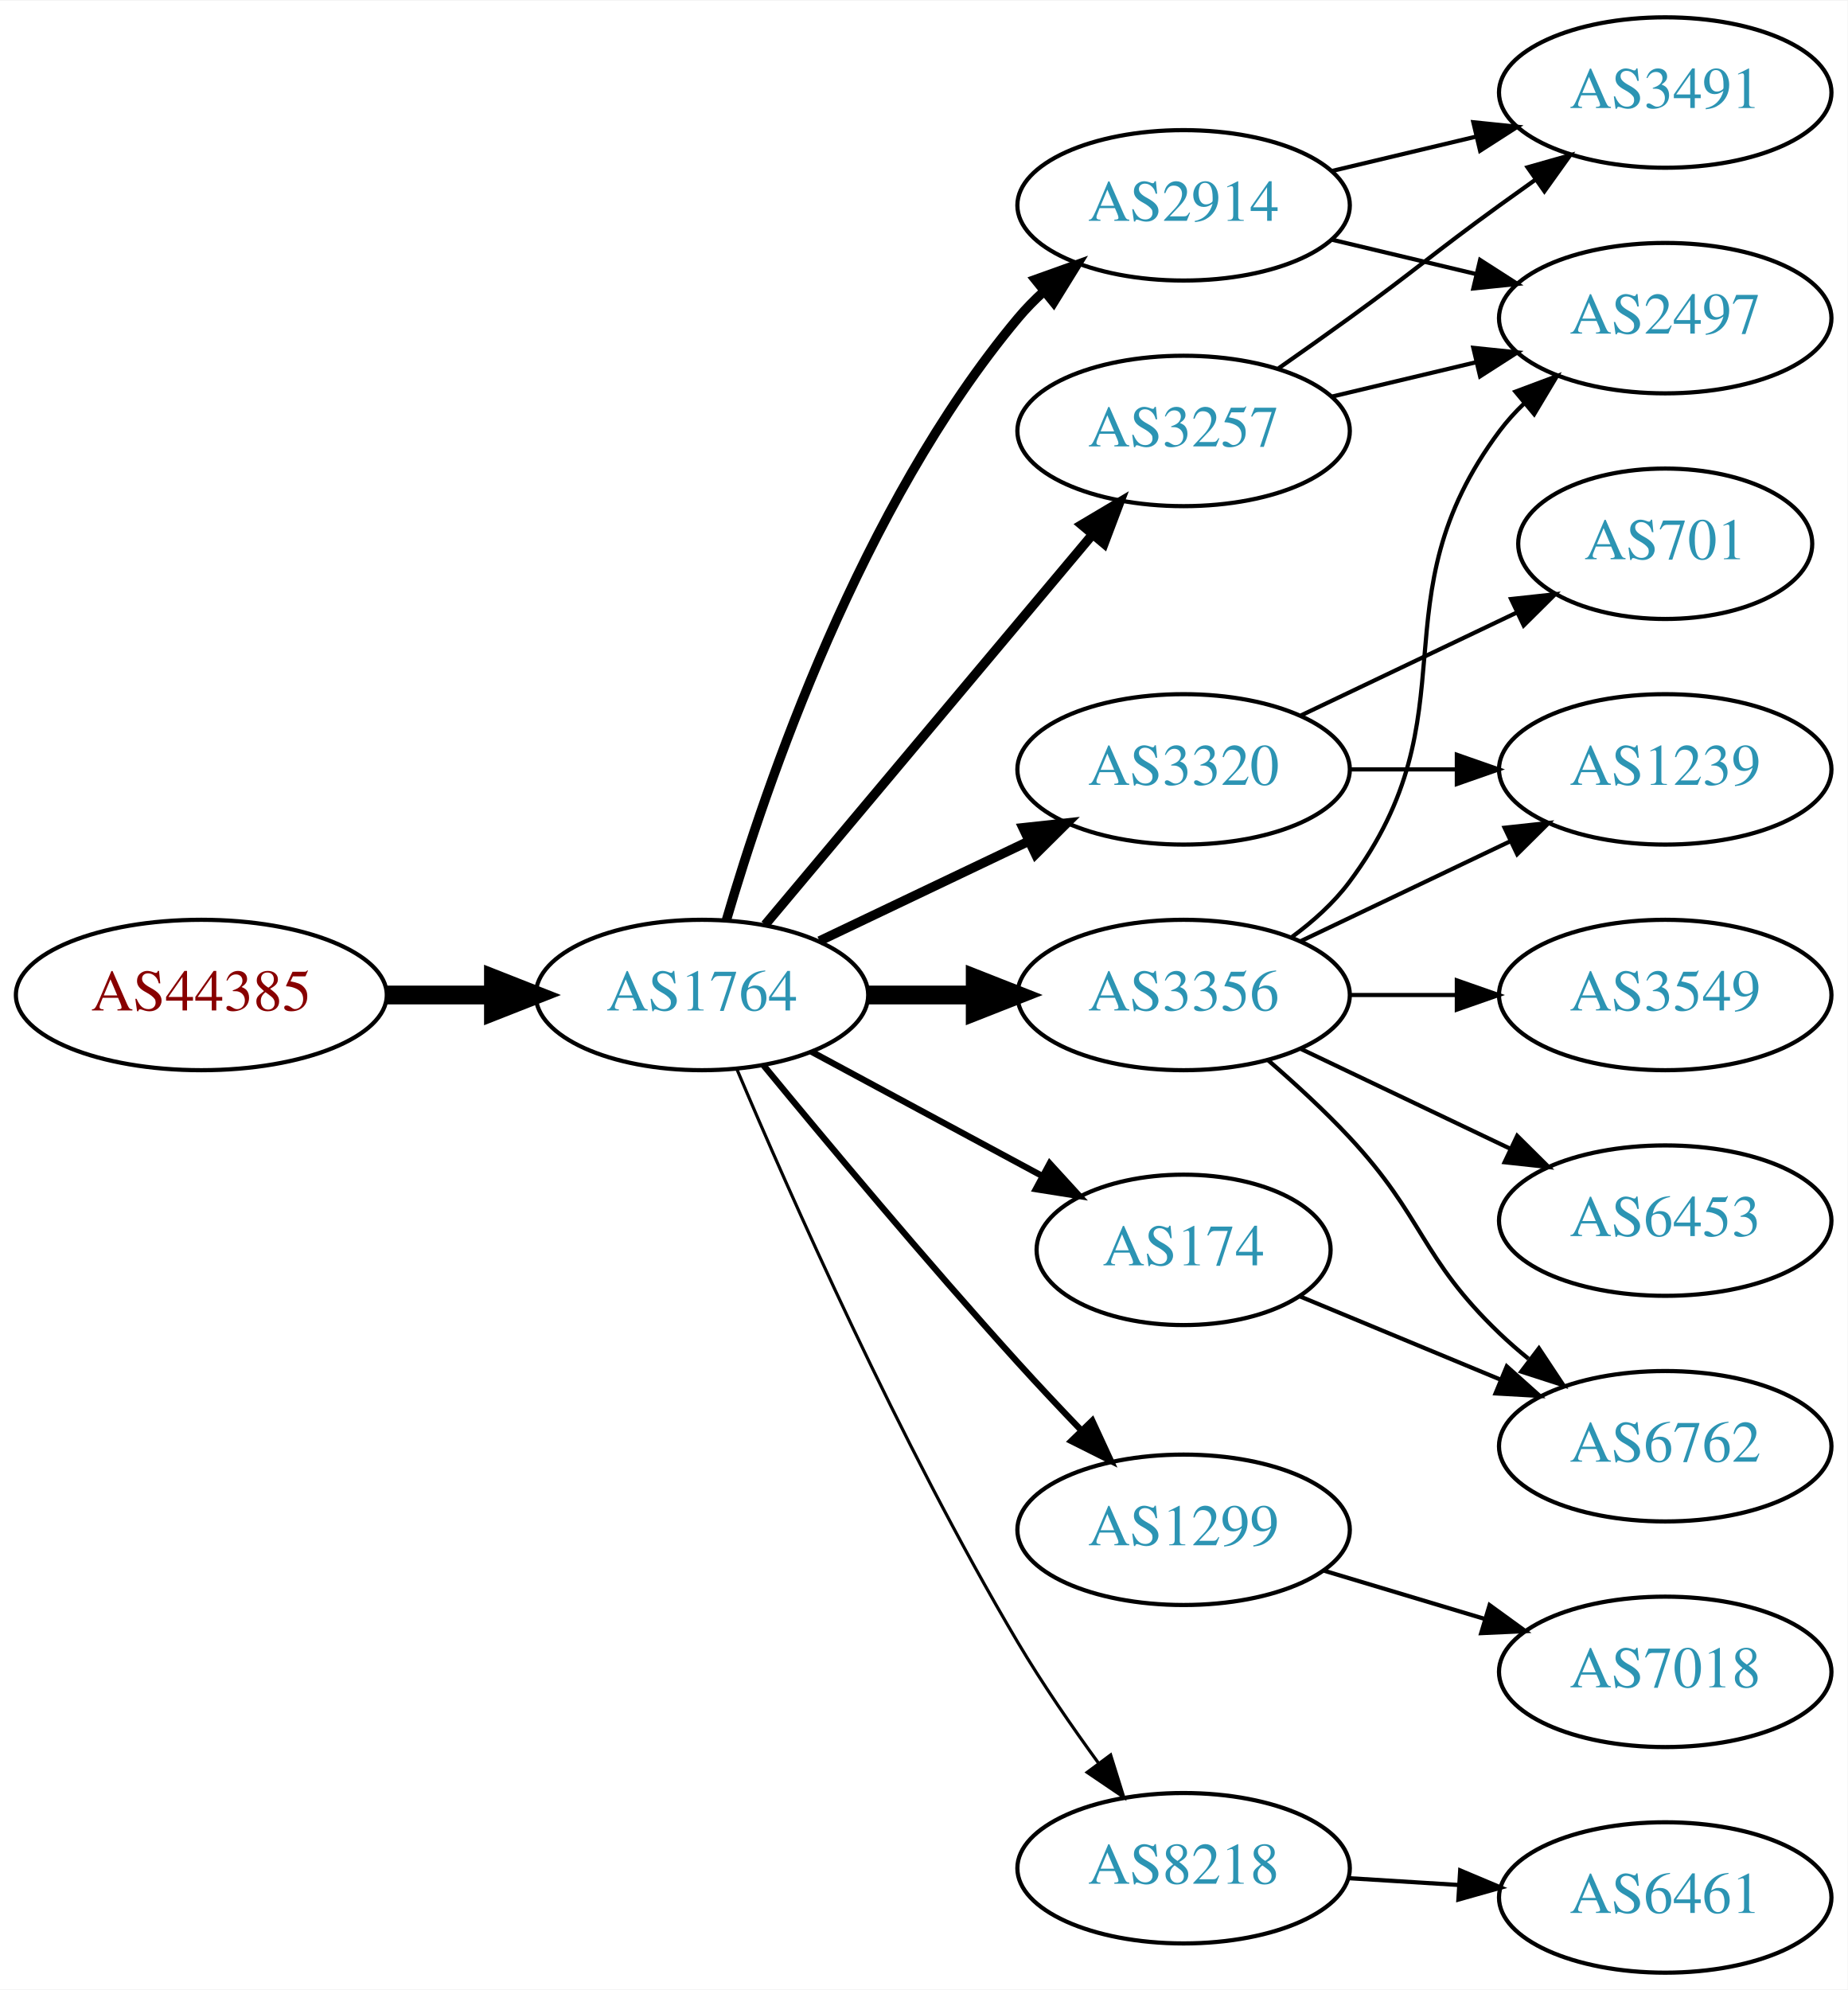
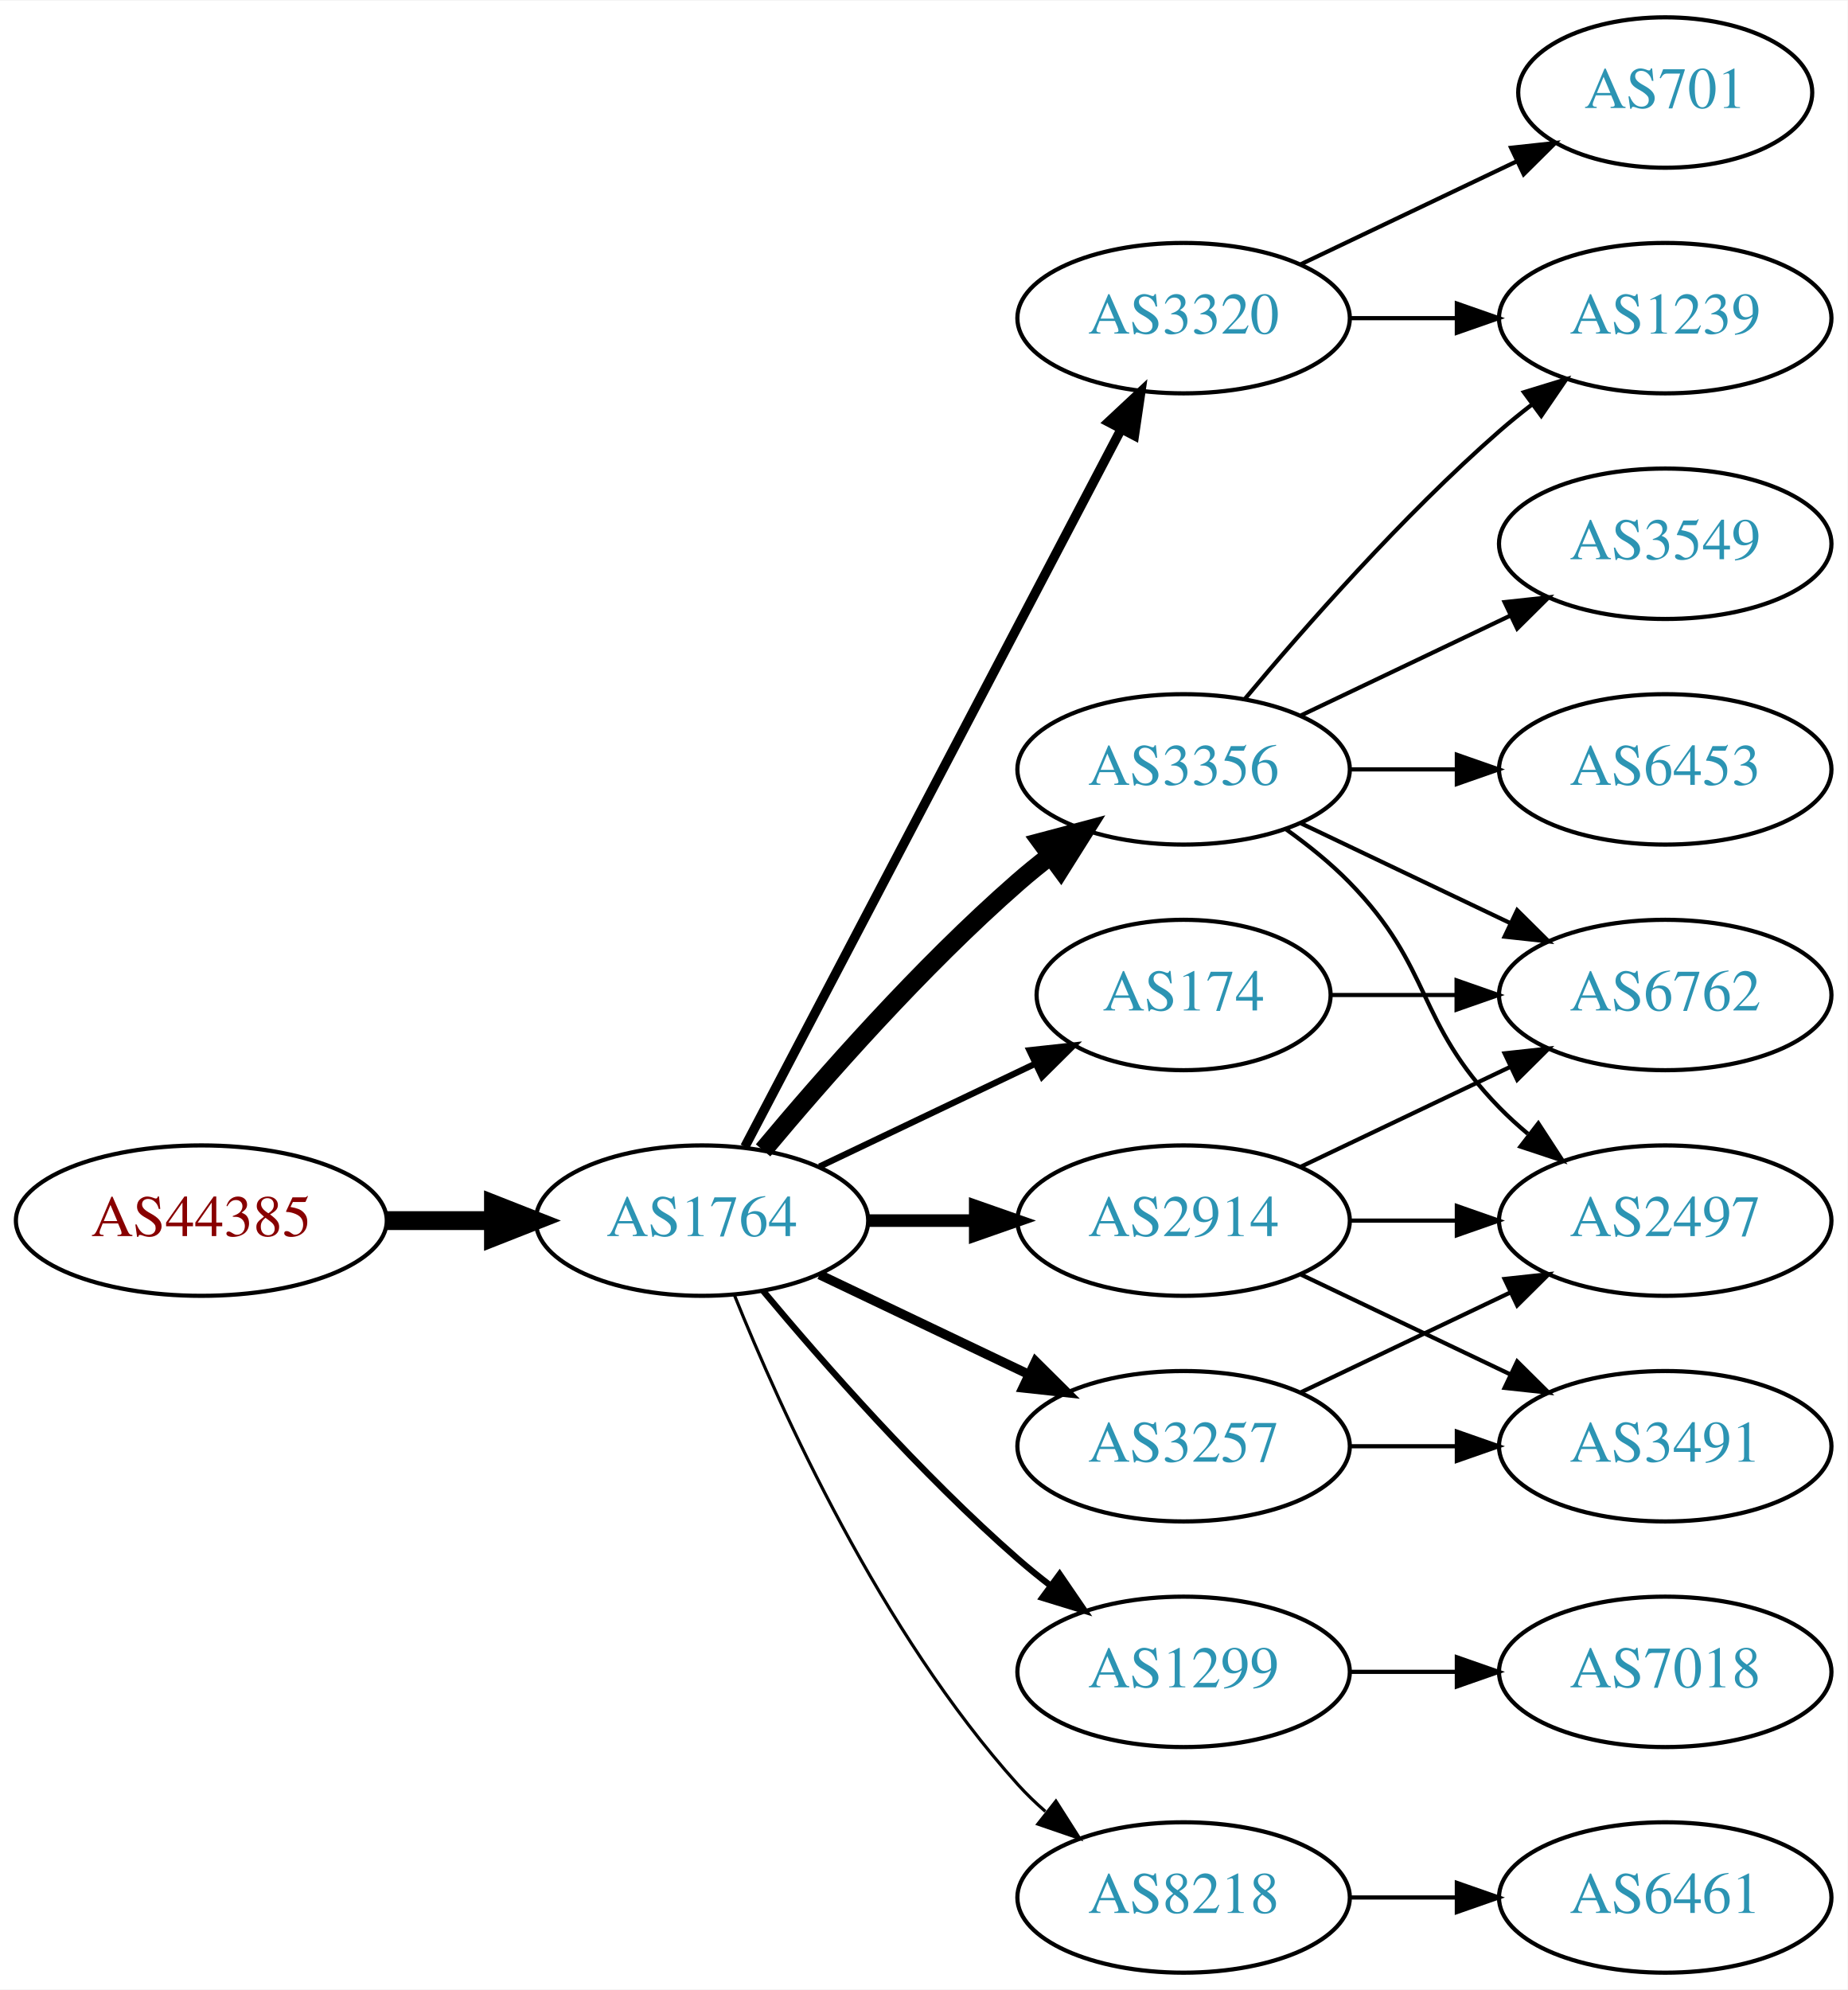
<svg xmlns="http://www.w3.org/2000/svg" xmlns:xlink="http://www.w3.org/1999/xlink" width="442pt" height="476pt" viewBox="0.00 0.00 442.27 476.00">
  <g id="graph0" class="graph" transform="scale(1 1) rotate(0) translate(4 472)">
    <polygon fill="white" stroke="none" points="-4,4 -4,-472 438.271,-472 438.271,4 -4,4" />
    <g id="node1" class="node">
      <g id="a_node1">
        <a xlink:href="/asn/44385" xlink:title="AS44385 ~ NA-NET Communications GmbH [AT]">
-           <ellipse fill="#ffffff" stroke="black" cx="44.196" cy="-234" rx="44.393" ry="18" />
-           <text text-anchor="middle" x="44.196" y="-230.3" font-family="Times,serif" font-size="14.00" fill="#880000">AS44385</text>
+           <ellipse fill="#ffffff" stroke="black" cx="44.196" cy="-180" rx="44.393" ry="18" />
+           <text text-anchor="middle" x="44.196" y="-176.3" font-family="Times,serif" font-size="14.00" fill="#880000">AS44385</text>
        </a>
      </g>
    </g>
    <g id="node2" class="node">
      <g id="a_node2">
        <a xlink:href="/asn/1764" xlink:title="AS1764 ~ NEXTLAYER-AS [AT]">
-           <ellipse fill="#ffffff" stroke="black" cx="164.039" cy="-234" rx="39.794" ry="18" />
-           <text text-anchor="middle" x="164.039" y="-230.3" font-family="Times,serif" font-size="14.00" fill="#2c94b3">AS1764</text>
+           <ellipse fill="#ffffff" stroke="black" cx="164.039" cy="-180" rx="39.794" ry="18" />
+           <text text-anchor="middle" x="164.039" y="-176.3" font-family="Times,serif" font-size="14.00" fill="#2c94b3">AS1764</text>
        </a>
      </g>
    </g>
    <g id="edge1" class="edge">
-       <path fill="none" stroke="black" stroke-width="4.5" d="M88.407,-234C96.72,-234 105.482,-234 113.965,-234" />
-       <polygon fill="black" stroke="black" stroke-width="4.5" points="114.123,-237.938 124.123,-234 114.123,-230.063 114.123,-237.938" />
+       <path fill="none" stroke="black" stroke-width="4.5" d="M88.407,-180C96.72,-180 105.482,-180 113.965,-180" />
+       <polygon fill="black" stroke="black" stroke-width="4.5" points="114.123,-183.938 124.123,-180 114.123,-176.063 114.123,-183.938" />
    </g>
    <g id="node3" class="node">
      <g id="a_node3">
-         <a xlink:href="/asn/3257" xlink:title="AS3257 ~ GTT [DE]">
-           <ellipse fill="#ffffff" stroke="black" cx="279.332" cy="-369" rx="39.794" ry="18" />
-           <text text-anchor="middle" x="279.332" y="-365.3" font-family="Times,serif" font-size="14.00" fill="#2c94b3">AS3257</text>
+         <a xlink:href="/asn/3356" xlink:title="AS3356 ~ Level 3 Parent, LLC [US]">
+           <ellipse fill="#ffffff" stroke="black" cx="279.332" cy="-288" rx="39.794" ry="18" />
+           <text text-anchor="middle" x="279.332" y="-284.3" font-family="Times,serif" font-size="14.00" fill="#2c94b3">AS3356</text>
        </a>
      </g>
    </g>
    <g id="edge2" class="edge">
-       <path fill="none" stroke="black" stroke-width="2.25" d="M179.158,-250.825C198.833,-274.269 234.637,-316.934 257.415,-344.076" />
-       <polygon fill="black" stroke="black" stroke-width="2.25" points="254.925,-346.553 264.034,-351.963 260.287,-342.053 254.925,-346.553" />
+       <path fill="none" stroke="black" stroke-width="4.5" d="M178.669,-196.817C192.951,-213.929 216.498,-240.745 239.685,-261 242.151,-263.154 244.789,-265.294 247.487,-267.372" />
+       <polygon fill="black" stroke="black" stroke-width="4.5" points="245.252,-270.616 255.641,-273.37 249.919,-264.273 245.252,-270.616" />
    </g>
    <g id="node4" class="node">
      <g id="a_node4">
-         <a xlink:href="/asn/2914" xlink:title="AS2914 ~ NTT America, Inc. [US]">
-           <ellipse fill="#ffffff" stroke="black" cx="279.332" cy="-423" rx="39.794" ry="18" />
-           <text text-anchor="middle" x="279.332" y="-419.3" font-family="Times,serif" font-size="14.00" fill="#2c94b3">AS2914</text>
+         <a xlink:href="/asn/3257" xlink:title="AS3257 ~ GTT [DE]">
+           <ellipse fill="#ffffff" stroke="black" cx="279.332" cy="-126" rx="39.794" ry="18" />
+           <text text-anchor="middle" x="279.332" y="-122.3" font-family="Times,serif" font-size="14.00" fill="#2c94b3">AS3257</text>
        </a>
      </g>
    </g>
    <g id="edge3" class="edge">
-       <path fill="none" stroke="black" stroke-width="2.25" d="M169.913,-252.002C179.227,-283.844 202.043,-350.981 239.685,-396 241.555,-398.237 243.654,-400.374 245.88,-402.396" />
-       <polygon fill="black" stroke="black" stroke-width="2.25" points="243.823,-405.234 253.799,-408.804 248.227,-399.793 243.823,-405.234" />
+       <path fill="none" stroke="black" stroke-width="2.25" d="M192.175,-167.066C207.169,-159.919 225.99,-150.948 242.213,-143.215" />
+       <polygon fill="black" stroke="black" stroke-width="2.25" points="243.895,-146.291 251.417,-138.829 240.884,-139.972 243.895,-146.291" />
    </g>
    <g id="node5" class="node">
      <g id="a_node5">
        <a xlink:href="/asn/1299" xlink:title="AS1299 ~ Telia Carrier [EU]">
-           <ellipse fill="#ffffff" stroke="black" cx="279.332" cy="-106" rx="39.794" ry="18" />
-           <text text-anchor="middle" x="279.332" y="-102.3" font-family="Times,serif" font-size="14.00" fill="#2c94b3">AS1299</text>
+           <ellipse fill="#ffffff" stroke="black" cx="279.332" cy="-72" rx="39.794" ry="18" />
+           <text text-anchor="middle" x="279.332" y="-68.3" font-family="Times,serif" font-size="14.00" fill="#2c94b3">AS1299</text>
        </a>
      </g>
    </g>
    <g id="edge4" class="edge">
-       <path fill="none" stroke="black" stroke-width="1.5" d="M178.757,-217.181C193.498,-199.264 217.767,-170.206 239.685,-146 244.475,-140.71 249.721,-135.14 254.759,-129.894" />
-       <polygon fill="black" stroke="black" stroke-width="1.5" points="257.47,-132.125 261.916,-122.508 252.443,-127.254 257.47,-132.125" />
+       <path fill="none" stroke="black" stroke-width="1.5" d="M178.669,-163.183C192.951,-146.071 216.498,-119.255 239.685,-99 242.151,-96.846 244.789,-94.706 247.487,-92.628" />
+       <polygon fill="black" stroke="black" stroke-width="1.5" points="249.66,-95.375 255.641,-86.63 245.512,-89.736 249.66,-95.375" />
    </g>
    <g id="node6" class="node">
      <g id="a_node6">
-         <a xlink:href="/asn/3320" xlink:title="AS3320 ~ DTAG [DE]">
-           <ellipse fill="#ffffff" stroke="black" cx="279.332" cy="-288" rx="39.794" ry="18" />
-           <text text-anchor="middle" x="279.332" y="-284.3" font-family="Times,serif" font-size="14.00" fill="#2c94b3">AS3320</text>
+         <a xlink:href="/asn/174" xlink:title="AS174 ~ Cogent Communications [US]">
+           <ellipse fill="#ffffff" stroke="black" cx="279.332" cy="-234" rx="35.194" ry="18" />
+           <text text-anchor="middle" x="279.332" y="-230.3" font-family="Times,serif" font-size="14.00" fill="#2c94b3">AS174</text>
        </a>
      </g>
    </g>
    <g id="edge5" class="edge">
-       <path fill="none" stroke="black" stroke-width="2.25" d="M192.175,-246.934C207.169,-254.081 225.99,-263.052 242.213,-270.785" />
-       <polygon fill="black" stroke="black" stroke-width="2.25" points="240.884,-274.028 251.417,-275.171 243.895,-267.709 240.884,-274.028" />
+       <path fill="none" stroke="black" stroke-width="1.5" d="M192.175,-192.934C207.607,-200.29 227.092,-209.577 243.628,-217.459" />
+       <polygon fill="black" stroke="black" stroke-width="1.5" points="242.436,-220.768 252.969,-221.911 245.448,-214.449 242.436,-220.768" />
    </g>
    <g id="node7" class="node">
      <g id="a_node7">
-         <a xlink:href="/asn/3356" xlink:title="AS3356 ~ Level 3 Parent, LLC [US]">
-           <ellipse fill="#ffffff" stroke="black" cx="279.332" cy="-234" rx="39.794" ry="18" />
-           <text text-anchor="middle" x="279.332" y="-230.3" font-family="Times,serif" font-size="14.00" fill="#2c94b3">AS3356</text>
+         <a xlink:href="/asn/8218" xlink:title="AS8218 ~ legacy Neotelecoms [FR]">
+           <ellipse fill="#ffffff" stroke="black" cx="279.332" cy="-18" rx="39.794" ry="18" />
+           <text text-anchor="middle" x="279.332" y="-14.3" font-family="Times,serif" font-size="14.00" fill="#2c94b3">AS8218</text>
        </a>
      </g>
    </g>
    <g id="edge6" class="edge">
-       <path fill="none" stroke="black" stroke-width="4.5" d="M203.711,-234C211.914,-234 220.678,-234 229.21,-234" />
-       <polygon fill="black" stroke="black" stroke-width="4.5" points="229.449,-237.938 239.449,-234 229.449,-230.063 229.449,-237.938" />
+       <path fill="none" stroke="black" stroke-width="0.75" d="M171.786,-162.213C182.837,-134.757 206.891,-81.422 239.685,-45 241.688,-42.776 243.906,-40.637 246.239,-38.603" />
+       <polygon fill="black" stroke="black" stroke-width="0.75" points="248.769,-41.065 254.458,-32.127 244.437,-35.567 248.769,-41.065" />
    </g>
    <g id="node8" class="node">
      <g id="a_node8">
-         <a xlink:href="/asn/174" xlink:title="AS174 ~ Cogent Communications [US]">
-           <ellipse fill="#ffffff" stroke="black" cx="279.332" cy="-173" rx="35.194" ry="18" />
-           <text text-anchor="middle" x="279.332" y="-169.3" font-family="Times,serif" font-size="14.00" fill="#2c94b3">AS174</text>
+         <a xlink:href="/asn/2914" xlink:title="AS2914 ~ NTT America, Inc. [US]">
+           <ellipse fill="#ffffff" stroke="black" cx="279.332" cy="-180" rx="39.794" ry="18" />
+           <text text-anchor="middle" x="279.332" y="-176.3" font-family="Times,serif" font-size="14.00" fill="#2c94b3">AS2914</text>
        </a>
      </g>
    </g>
    <g id="edge7" class="edge">
-       <path fill="none" stroke="black" stroke-width="1.5" d="M190.182,-220.462C206.503,-211.675 227.939,-200.133 245.586,-190.631" />
-       <polygon fill="black" stroke="black" stroke-width="1.5" points="247.276,-193.696 254.422,-185.874 243.958,-187.533 247.276,-193.696" />
+       <path fill="none" stroke="black" stroke-width="3" d="M203.711,-180C211.914,-180 220.678,-180 229.21,-180" />
+       <polygon fill="black" stroke="black" stroke-width="3" points="229.449,-183.5 239.449,-180 229.449,-176.5 229.449,-183.5" />
    </g>
    <g id="node9" class="node">
      <g id="a_node9">
-         <a xlink:href="/asn/8218" xlink:title="AS8218 ~ legacy Neotelecoms [FR]">
-           <ellipse fill="#ffffff" stroke="black" cx="279.332" cy="-25" rx="39.794" ry="18" />
-           <text text-anchor="middle" x="279.332" y="-21.3" font-family="Times,serif" font-size="14.00" fill="#2c94b3">AS8218</text>
+         <a xlink:href="/asn/3320" xlink:title="AS3320 ~ DTAG [DE]">
+           <ellipse fill="#ffffff" stroke="black" cx="279.332" cy="-396" rx="39.794" ry="18" />
+           <text text-anchor="middle" x="279.332" y="-392.3" font-family="Times,serif" font-size="14.00" fill="#2c94b3">AS3320</text>
        </a>
      </g>
    </g>
    <g id="edge8" class="edge">
-       <path fill="none" stroke="black" stroke-width="0.75" d="M172.377,-216.29C184.79,-186.959 211.362,-126.792 239.685,-79 245.476,-69.23 252.533,-58.982 259.024,-50.072" />
-       <polygon fill="black" stroke="black" stroke-width="0.75" points="261.867,-52.114 265.014,-41.997 256.245,-47.943 261.867,-52.114" />
+       <path fill="none" stroke="black" stroke-width="2.25" d="M174.31,-197.676C194.151,-235.505 240.829,-324.499 264.316,-369.278" />
+       <polygon fill="black" stroke="black" stroke-width="2.25" points="261.347,-371.152 269.091,-378.383 267.546,-367.901 261.347,-371.152" />
+     </g>
+     <g id="node11" class="node">
+       <g id="a_node11">
+         <a xlink:href="/asn/1239" xlink:title="AS1239 ~ Sprint [US]">
+           <ellipse fill="#ffffff" stroke="black" cx="394.625" cy="-396" rx="39.794" ry="18" />
+           <text text-anchor="middle" x="394.625" y="-392.3" font-family="Times,serif" font-size="14.00" fill="#2c94b3">AS1239</text>
+         </a>
+       </g>
+     </g>
+     <g id="edge10" class="edge">
+       <path fill="none" stroke="black" d="M293.962,-304.817C308.244,-321.929 331.791,-348.745 354.978,-369 357.444,-371.154 360.082,-373.294 362.78,-375.372" />
+       <polygon fill="black" stroke="black" points="360.805,-378.264 370.934,-381.37 364.953,-372.625 360.805,-378.264" />
+     </g>
+     <g id="node12" class="node">
+       <g id="a_node12">
+         <a xlink:href="/asn/6762" xlink:title="AS6762 ~ TELECOM ITALIA SPARKLE S.p.A. [IT]">
+           <ellipse fill="#ffffff" stroke="black" cx="394.625" cy="-234" rx="39.794" ry="18" />
+           <text text-anchor="middle" x="394.625" y="-230.3" font-family="Times,serif" font-size="14.00" fill="#2c94b3">AS6762</text>
+         </a>
+       </g>
+     </g>
+     <g id="edge11" class="edge">
+       <path fill="none" stroke="black" d="M307.468,-275.066C322.462,-267.919 341.283,-258.948 357.506,-251.215" />
+       <polygon fill="black" stroke="black" points="359.188,-254.291 366.71,-246.829 356.177,-247.972 359.188,-254.291" />
+     </g>
+     <g id="node13" class="node">
+       <g id="a_node13">
+         <a xlink:href="/asn/6453" xlink:title="AS6453 ~ TATA COMMUNICATIONS (AMERICA) INC [US]">
+           <ellipse fill="#ffffff" stroke="black" cx="394.625" cy="-288" rx="39.794" ry="18" />
+           <text text-anchor="middle" x="394.625" y="-284.3" font-family="Times,serif" font-size="14.00" fill="#2c94b3">AS6453</text>
+         </a>
+       </g>
+     </g>
+     <g id="edge12" class="edge">
+       <path fill="none" stroke="black" d="M319.004,-288C327.207,-288 335.971,-288 344.503,-288" />
+       <polygon fill="black" stroke="black" points="344.742,-291.5 354.742,-288 344.742,-284.5 344.742,-291.5" />
+     </g>
+     <g id="node14" class="node">
+       <g id="a_node14">
+         <a xlink:href="/asn/2497" xlink:title="AS2497 ~ Internet Initiative Japan Inc. [JP]">
+           <ellipse fill="#ffffff" stroke="black" cx="394.625" cy="-180" rx="39.794" ry="18" />
+           <text text-anchor="middle" x="394.625" y="-176.3" font-family="Times,serif" font-size="14.00" fill="#2c94b3">AS2497</text>
+         </a>
+       </g>
+     </g>
+     <g id="edge13" class="edge">
+       <path fill="none" stroke="black" d="M303.926,-273.611C309.182,-269.852 314.513,-265.563 318.978,-261 339.151,-240.383 334.806,-227.617 354.978,-207 357.071,-204.861 359.354,-202.782 361.731,-200.79" />
+       <polygon fill="black" stroke="black" points="364.249,-203.268 370.031,-194.389 359.974,-197.725 364.249,-203.268" />
+     </g>
+     <g id="node15" class="node">
+       <g id="a_node15">
+         <a xlink:href="/asn/3549" xlink:title="AS3549 ~ Level 3 Parent, LLC [US]">
+           <ellipse fill="#ffffff" stroke="black" cx="394.625" cy="-342" rx="39.794" ry="18" />
+           <text text-anchor="middle" x="394.625" y="-338.3" font-family="Times,serif" font-size="14.00" fill="#2c94b3">AS3549</text>
+         </a>
+       </g>
+     </g>
+     <g id="edge14" class="edge">
+       <path fill="none" stroke="black" d="M307.468,-300.934C322.462,-308.081 341.283,-317.052 357.506,-324.785" />
+       <polygon fill="black" stroke="black" points="356.177,-328.028 366.71,-329.171 359.188,-321.709 356.177,-328.028" />
+     </g>
+     <g id="edge15" class="edge">
+       <path fill="none" stroke="black" d="M307.468,-138.934C322.462,-146.081 341.283,-155.052 357.506,-162.785" />
+       <polygon fill="black" stroke="black" points="356.177,-166.028 366.71,-167.171 359.188,-159.709 356.177,-166.028" />
+     </g>
+     <g id="node16" class="node">
+       <g id="a_node16">
+         <a xlink:href="/asn/3491" xlink:title="AS3491 ~ PCCW Global, Inc. [US]">
+           <ellipse fill="#ffffff" stroke="black" cx="394.625" cy="-126" rx="39.794" ry="18" />
+           <text text-anchor="middle" x="394.625" y="-122.3" font-family="Times,serif" font-size="14.00" fill="#2c94b3">AS3491</text>
+         </a>
+       </g>
+     </g>
+     <g id="edge16" class="edge">
+       <path fill="none" stroke="black" d="M319.004,-126C327.207,-126 335.971,-126 344.503,-126" />
+       <polygon fill="black" stroke="black" points="344.742,-129.5 354.742,-126 344.742,-122.5 344.742,-129.5" />
    </g>
    <g id="node10" class="node">
      <g id="a_node10">
-         <a xlink:href="/asn/3491" xlink:title="AS3491 ~ PCCW Global, Inc. [US]">
-           <ellipse fill="#ffffff" stroke="black" cx="394.625" cy="-450" rx="39.794" ry="18" />
-           <text text-anchor="middle" x="394.625" y="-446.3" font-family="Times,serif" font-size="14.00" fill="#2c94b3">AS3491</text>
-         </a>
-       </g>
-     </g>
-     <g id="edge13" class="edge">
-       <path fill="none" stroke="black" d="M302.089,-384.009C307.623,-387.879 313.542,-392.064 318.978,-396 335.178,-407.729 338.778,-411.271 354.978,-423 357.781,-425.029 360.712,-427.125 363.653,-429.21" />
-       <polygon fill="black" stroke="black" points="361.675,-432.097 371.868,-434.991 365.704,-426.373 361.675,-432.097" />
-     </g>
-     <g id="node11" class="node">
-       <g id="a_node11">
-         <a xlink:href="/asn/2497" xlink:title="AS2497 ~ Internet Initiative Japan Inc. [JP]">
-           <ellipse fill="#ffffff" stroke="black" cx="394.625" cy="-396" rx="39.794" ry="18" />
-           <text text-anchor="middle" x="394.625" y="-392.3" font-family="Times,serif" font-size="14.00" fill="#2c94b3">AS2497</text>
-         </a>
-       </g>
-     </g>
-     <g id="edge12" class="edge">
-       <path fill="none" stroke="black" d="M314.939,-377.248C325.81,-379.838 337.964,-382.735 349.407,-385.462" />
-       <polygon fill="black" stroke="black" points="348.69,-388.889 359.229,-387.803 350.313,-382.08 348.69,-388.889" />
-     </g>
-     <g id="edge9" class="edge">
-       <path fill="none" stroke="black" d="M314.939,-431.248C325.81,-433.838 337.964,-436.735 349.407,-439.462" />
-       <polygon fill="black" stroke="black" points="348.69,-442.889 359.229,-441.803 350.313,-436.08 348.69,-442.889" />
-     </g>
-     <g id="edge10" class="edge">
-       <path fill="none" stroke="black" d="M314.939,-414.752C325.81,-412.162 337.964,-409.265 349.407,-406.538" />
-       <polygon fill="black" stroke="black" points="350.313,-409.92 359.229,-404.197 348.69,-403.111 350.313,-409.92" />
-     </g>
-     <g id="node12" class="node">
-       <g id="a_node12">
        <a xlink:href="/asn/7018" xlink:title="AS7018 ~ AT&amp;T Services, Inc. [US]">
          <ellipse fill="#ffffff" stroke="black" cx="394.625" cy="-72" rx="39.794" ry="18" />
          <text text-anchor="middle" x="394.625" y="-68.3" font-family="Times,serif" font-size="14.00" fill="#2c94b3">AS7018</text>
        </a>
      </g>
    </g>
-     <g id="edge11" class="edge">
-       <path fill="none" stroke="black" d="M312.797,-96.257C324.767,-92.665 338.51,-88.54 351.228,-84.724" />
-       <polygon fill="black" stroke="black" points="352.583,-87.971 361.155,-81.745 350.571,-81.267 352.583,-87.971" />
-     </g>
-     <g id="node13" class="node">
-       <g id="a_node13">
-         <a xlink:href="/asn/701" xlink:title="AS701 ~ UUNET [US]">
-           <ellipse fill="#ffffff" stroke="black" cx="394.625" cy="-342" rx="35.194" ry="18" />
-           <text text-anchor="middle" x="394.625" y="-338.3" font-family="Times,serif" font-size="14.00" fill="#2c94b3">AS701</text>
-         </a>
-       </g>
-     </g>
-     <g id="edge14" class="edge">
-       <path fill="none" stroke="black" d="M307.468,-300.934C322.9,-308.29 342.385,-317.577 358.92,-325.459" />
-       <polygon fill="black" stroke="black" points="357.729,-328.768 368.262,-329.911 360.741,-322.449 357.729,-328.768" />
-     </g>
-     <g id="node14" class="node">
-       <g id="a_node14">
-         <a xlink:href="/asn/1239" xlink:title="AS1239 ~ Sprint [US]">
-           <ellipse fill="#ffffff" stroke="black" cx="394.625" cy="-288" rx="39.794" ry="18" />
-           <text text-anchor="middle" x="394.625" y="-284.3" font-family="Times,serif" font-size="14.00" fill="#2c94b3">AS1239</text>
-         </a>
-       </g>
-     </g>
-     <g id="edge15" class="edge">
-       <path fill="none" stroke="black" d="M319.004,-288C327.207,-288 335.971,-288 344.503,-288" />
-       <polygon fill="black" stroke="black" points="344.742,-291.5 354.742,-288 344.742,-284.5 344.742,-291.5" />
-     </g>
-     <g id="edge16" class="edge">
-       <path fill="none" stroke="black" d="M305.262,-247.882C310.338,-251.611 315.256,-256.016 318.978,-261 349.249,-301.542 324.707,-328.458 354.978,-369 356.723,-371.336 358.73,-373.545 360.893,-375.617" />
-       <polygon fill="black" stroke="black" points="358.771,-378.405 368.694,-382.118 363.253,-373.027 358.771,-378.405" />
-     </g>
-     <g id="edge17" class="edge">
-       <path fill="none" stroke="black" d="M307.468,-246.934C322.462,-254.081 341.283,-263.052 357.506,-270.785" />
-       <polygon fill="black" stroke="black" points="356.177,-274.028 366.71,-275.171 359.188,-267.709 356.177,-274.028" />
-     </g>
-     <g id="node15" class="node">
-       <g id="a_node15">
-         <a xlink:href="/asn/6762" xlink:title="AS6762 ~ TELECOM ITALIA SPARKLE S.p.A. [IT]">
-           <ellipse fill="#ffffff" stroke="black" cx="394.625" cy="-126" rx="39.794" ry="18" />
-           <text text-anchor="middle" x="394.625" y="-122.3" font-family="Times,serif" font-size="14.00" fill="#2c94b3">AS6762</text>
-         </a>
-       </g>
-     </g>
-     <g id="edge18" class="edge">
-       <path fill="none" stroke="black" d="M299.491,-218.446C305.934,-212.882 312.999,-206.399 318.978,-200 336.942,-180.774 335.969,-171.194 354.978,-153 357.14,-150.931 359.473,-148.902 361.883,-146.944" />
-       <polygon fill="black" stroke="black" points="364.39,-149.436 370.244,-140.606 360.161,-143.858 364.39,-149.436" />
-     </g>
-     <g id="node16" class="node">
-       <g id="a_node16">
-         <a xlink:href="/asn/6453" xlink:title="AS6453 ~ TATA COMMUNICATIONS (AMERICA) INC [US]">
-           <ellipse fill="#ffffff" stroke="black" cx="394.625" cy="-180" rx="39.794" ry="18" />
-           <text text-anchor="middle" x="394.625" y="-176.3" font-family="Times,serif" font-size="14.00" fill="#2c94b3">AS6453</text>
-         </a>
-       </g>
-     </g>
-     <g id="edge19" class="edge">
-       <path fill="none" stroke="black" d="M307.468,-221.066C322.462,-213.919 341.283,-204.948 357.506,-197.215" />
-       <polygon fill="black" stroke="black" points="359.188,-200.291 366.71,-192.829 356.177,-193.972 359.188,-200.291" />
+     <g id="edge9" class="edge">
+       <path fill="none" stroke="black" d="M319.004,-72C327.207,-72 335.971,-72 344.503,-72" />
+       <polygon fill="black" stroke="black" points="344.742,-75.5 354.742,-72 344.742,-68.5 344.742,-75.5" />
+     </g>
+     <g id="edge23" class="edge">
+       <path fill="none" stroke="black" d="M314.631,-234C324.008,-234 334.358,-234 344.393,-234" />
+       <polygon fill="black" stroke="black" points="344.681,-237.5 354.681,-234 344.681,-230.5 344.681,-237.5" />
    </g>
    <g id="node17" class="node">
      <g id="a_node17">
-         <a xlink:href="/asn/3549" xlink:title="AS3549 ~ Level 3 Parent, LLC [US]">
-           <ellipse fill="#ffffff" stroke="black" cx="394.625" cy="-234" rx="39.794" ry="18" />
-           <text text-anchor="middle" x="394.625" y="-230.3" font-family="Times,serif" font-size="14.00" fill="#2c94b3">AS3549</text>
-         </a>
-       </g>
-     </g>
-     <g id="edge20" class="edge">
-       <path fill="none" stroke="black" d="M319.004,-234C327.207,-234 335.971,-234 344.503,-234" />
-       <polygon fill="black" stroke="black" points="344.742,-237.5 354.742,-234 344.742,-230.5 344.742,-237.5" />
-     </g>
-     <g id="edge21" class="edge">
-       <path fill="none" stroke="black" d="M307.18,-161.862C321.486,-155.927 339.336,-148.522 355.095,-141.984" />
-       <polygon fill="black" stroke="black" points="356.691,-145.111 364.587,-138.046 354.009,-138.646 356.691,-145.111" />
-     </g>
-     <g id="node18" class="node">
-       <g id="a_node18">
        <a xlink:href="/asn/6461" xlink:title="AS6461 ~ Zayo Bandwidth [US]">
          <ellipse fill="#ffffff" stroke="black" cx="394.625" cy="-18" rx="39.794" ry="18" />
          <text text-anchor="middle" x="394.625" y="-14.3" font-family="Times,serif" font-size="14.00" fill="#2c94b3">AS6461</text>
        </a>
      </g>
    </g>
+     <g id="edge17" class="edge">
+       <path fill="none" stroke="black" d="M319.004,-18C327.207,-18 335.971,-18 344.503,-18" />
+       <polygon fill="black" stroke="black" points="344.742,-21.5 354.742,-18 344.742,-14.5 344.742,-21.5" />
+     </g>
+     <g id="edge21" class="edge">
+       <path fill="none" stroke="black" d="M307.468,-192.934C322.462,-200.081 341.283,-209.052 357.506,-216.785" />
+       <polygon fill="black" stroke="black" points="356.177,-220.028 366.71,-221.171 359.188,-213.709 356.177,-220.028" />
+     </g>
+     <g id="edge20" class="edge">
+       <path fill="none" stroke="black" d="M319.004,-180C327.207,-180 335.971,-180 344.503,-180" />
+       <polygon fill="black" stroke="black" points="344.742,-183.5 354.742,-180 344.742,-176.5 344.742,-183.5" />
+     </g>
    <g id="edge22" class="edge">
-       <path fill="none" stroke="black" d="M318.687,-22.63C327.177,-22.106 336.281,-21.543 345.115,-20.997" />
-       <polygon fill="black" stroke="black" points="345.543,-24.478 355.308,-20.367 345.111,-17.491 345.543,-24.478" />
+       <path fill="none" stroke="black" d="M307.468,-167.066C322.462,-159.919 341.283,-150.948 357.506,-143.215" />
+       <polygon fill="black" stroke="black" points="359.188,-146.291 366.71,-138.829 356.177,-139.972 359.188,-146.291" />
+     </g>
+     <g id="edge19" class="edge">
+       <path fill="none" stroke="black" d="M319.004,-396C327.207,-396 335.971,-396 344.503,-396" />
+       <polygon fill="black" stroke="black" points="344.742,-399.5 354.742,-396 344.742,-392.5 344.742,-399.5" />
+     </g>
+     <g id="node18" class="node">
+       <g id="a_node18">
+         <a xlink:href="/asn/701" xlink:title="AS701 ~ UUNET [US]">
+           <ellipse fill="#ffffff" stroke="black" cx="394.625" cy="-450" rx="35.194" ry="18" />
+           <text text-anchor="middle" x="394.625" y="-446.3" font-family="Times,serif" font-size="14.00" fill="#2c94b3">AS701</text>
+         </a>
+       </g>
+     </g>
+     <g id="edge18" class="edge">
+       <path fill="none" stroke="black" d="M307.468,-408.934C322.9,-416.29 342.385,-425.577 358.92,-433.459" />
+       <polygon fill="black" stroke="black" points="357.729,-436.768 368.262,-437.911 360.741,-430.449 357.729,-436.768" />
    </g>
  </g>
</svg>
